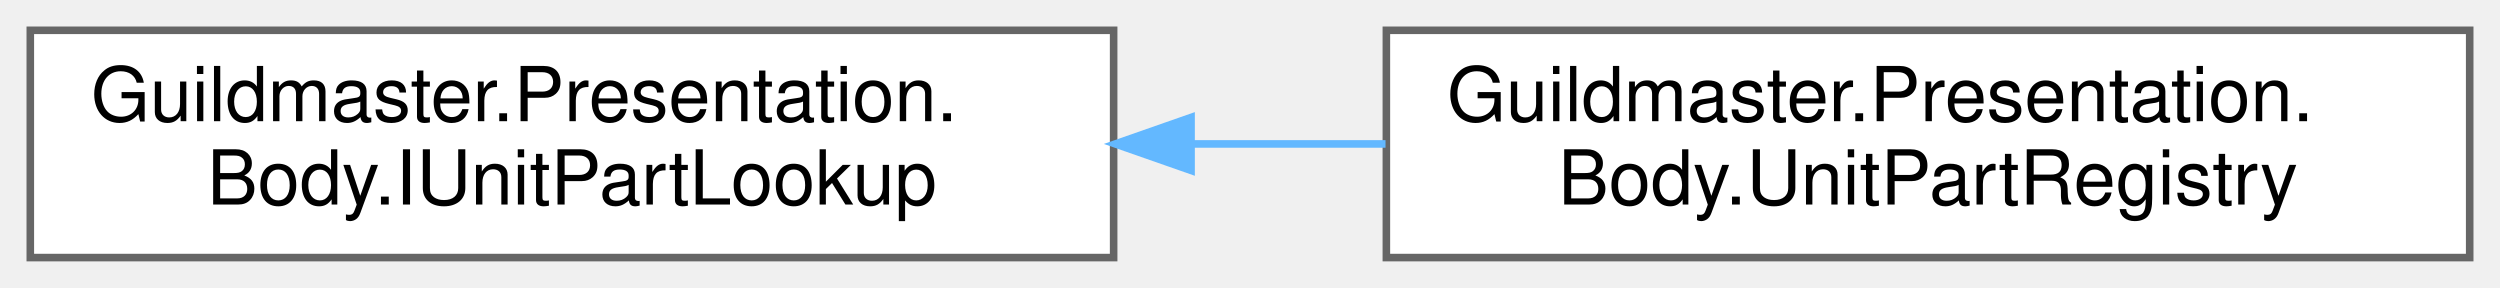
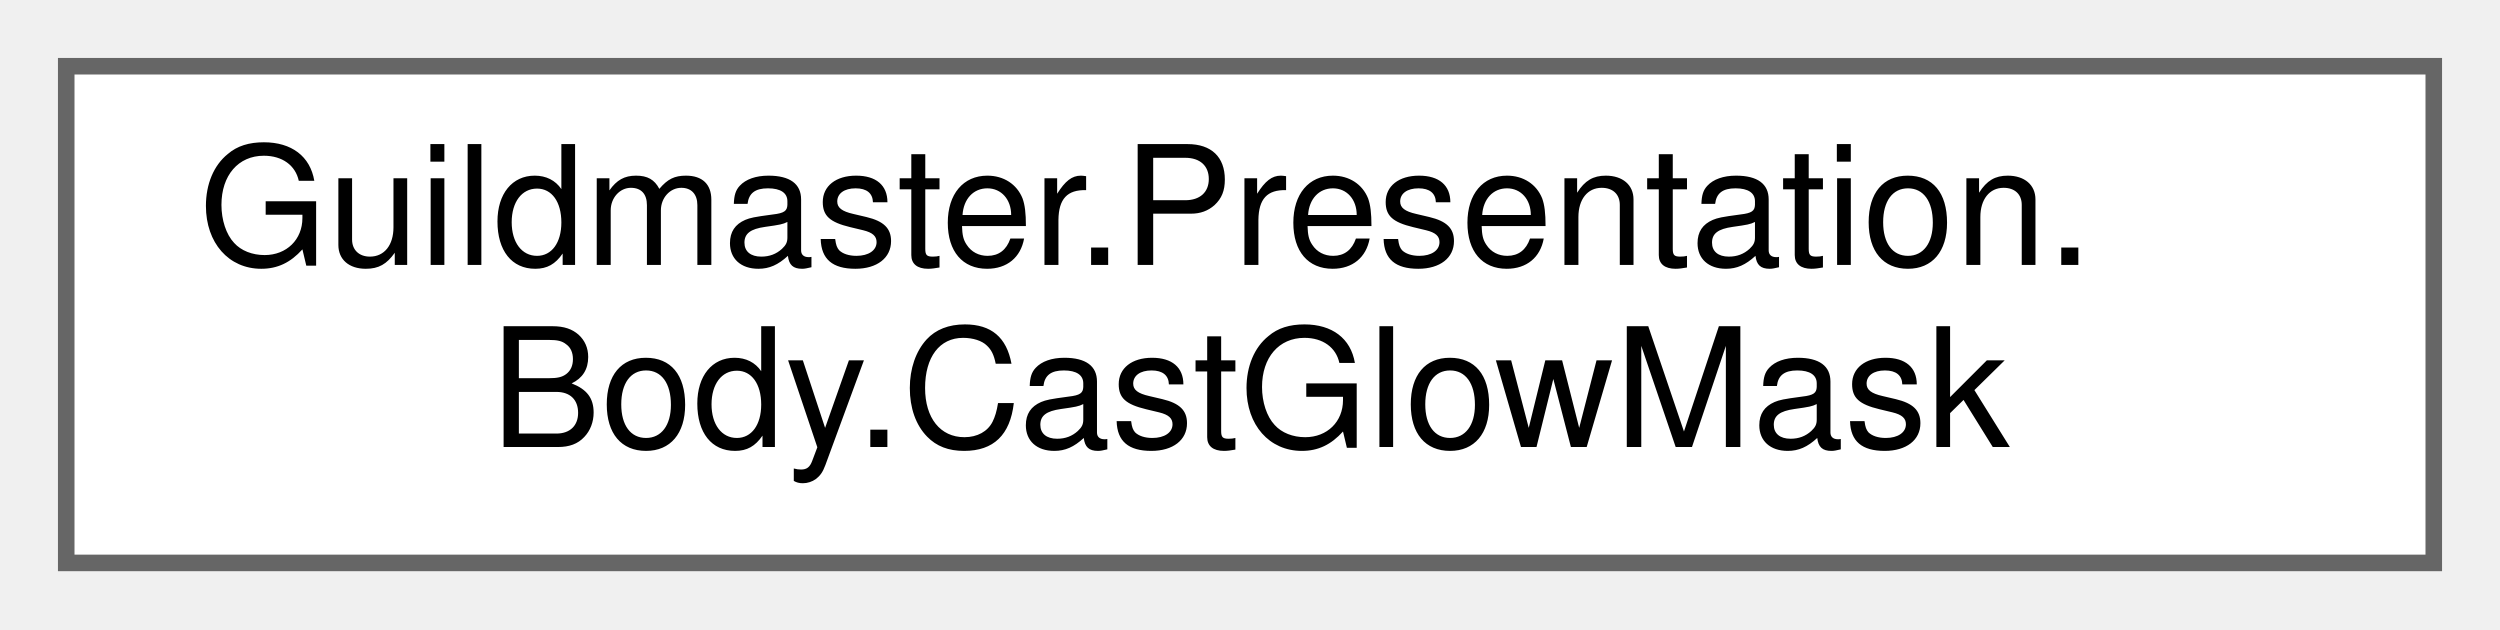
- <svg xmlns="http://www.w3.org/2000/svg" xmlns:xlink="http://www.w3.org/1999/xlink" width="330pt" height="38pt" viewBox="0.00 0.00 330.00 38.00">
+ <svg xmlns="http://www.w3.org/2000/svg" xmlns:xlink="http://www.w3.org/1999/xlink" width="151pt" height="38pt" viewBox="0.00 0.00 151.00 38.00">
  <g id="graph0" class="graph" transform="scale(1 1) rotate(0) translate(4 34)">
    <g id="Node000000" class="node">
      <g id="a_Node000000">
-         <a xlink:href="interfaceGuildmaster_1_1Presentation_1_1Body_1_1IUnitPartLookup.html" target="_top" xlink:title="Запрос к частям тела юнита: «что у тебя в правой руке», «дай щит», «дай голову», «дай правую ногу»,...">
+         <a xlink:href="classGuildmaster_1_1Presentation_1_1Body_1_1CastGlowMask.html" target="_top" xlink:title="Переводит «чем исполнен приём» (CastSource из данных навыка) в конкретные части ЭТОГО юнита.">
          <polygon fill="white" stroke="#666666" points="143,-30 0,-30 0,0 143,0 143,-30" />
          <text text-anchor="start" x="8" y="-18" font-family="Helvetica,sans-Serif" font-size="10.00">Guildmaster.Presentation.</text>
-           <text text-anchor="middle" x="71.5" y="-7" font-family="Helvetica,sans-Serif" font-size="10.00">Body.IUnitPartLookup</text>
-         </a>
-       </g>
-     </g>
-     <g id="Node000001" class="node">
-       <g id="a_Node000001">
-         <a xlink:href="classGuildmaster_1_1Presentation_1_1Body_1_1UnitPartRegistry.html" target="_top" xlink:title="Реестр частей тела, выведенный ИЗ КОНВЕНЦИИ РИГА: кто чем является, читается из иерархии (RigNaming),...">
-           <polygon fill="white" stroke="#666666" points="322,-30 179,-30 179,0 322,0 322,-30" />
-           <text text-anchor="start" x="187" y="-18" font-family="Helvetica,sans-Serif" font-size="10.00">Guildmaster.Presentation.</text>
-           <text text-anchor="middle" x="250.5" y="-7" font-family="Helvetica,sans-Serif" font-size="10.00">Body.UnitPartRegistry</text>
-         </a>
-       </g>
-     </g>
-     <g id="edge405_Node000000_Node000001" class="edge">
-       <g id="a_edge405_Node000000_Node000001">
-         <a xlink:title=" ">
-           <path fill="none" stroke="#63b8ff" d="M153.49,-15C161.97,-15 170.54,-15 178.89,-15" />
-           <polygon fill="#63b8ff" stroke="#63b8ff" points="153.22,-11.5 143.22,-15 153.22,-18.5 153.22,-11.5" />
+           <text text-anchor="middle" x="71.5" y="-7" font-family="Helvetica,sans-Serif" font-size="10.00">Body.CastGlowMask</text>
        </a>
      </g>
    </g>
  </g>
</svg>
